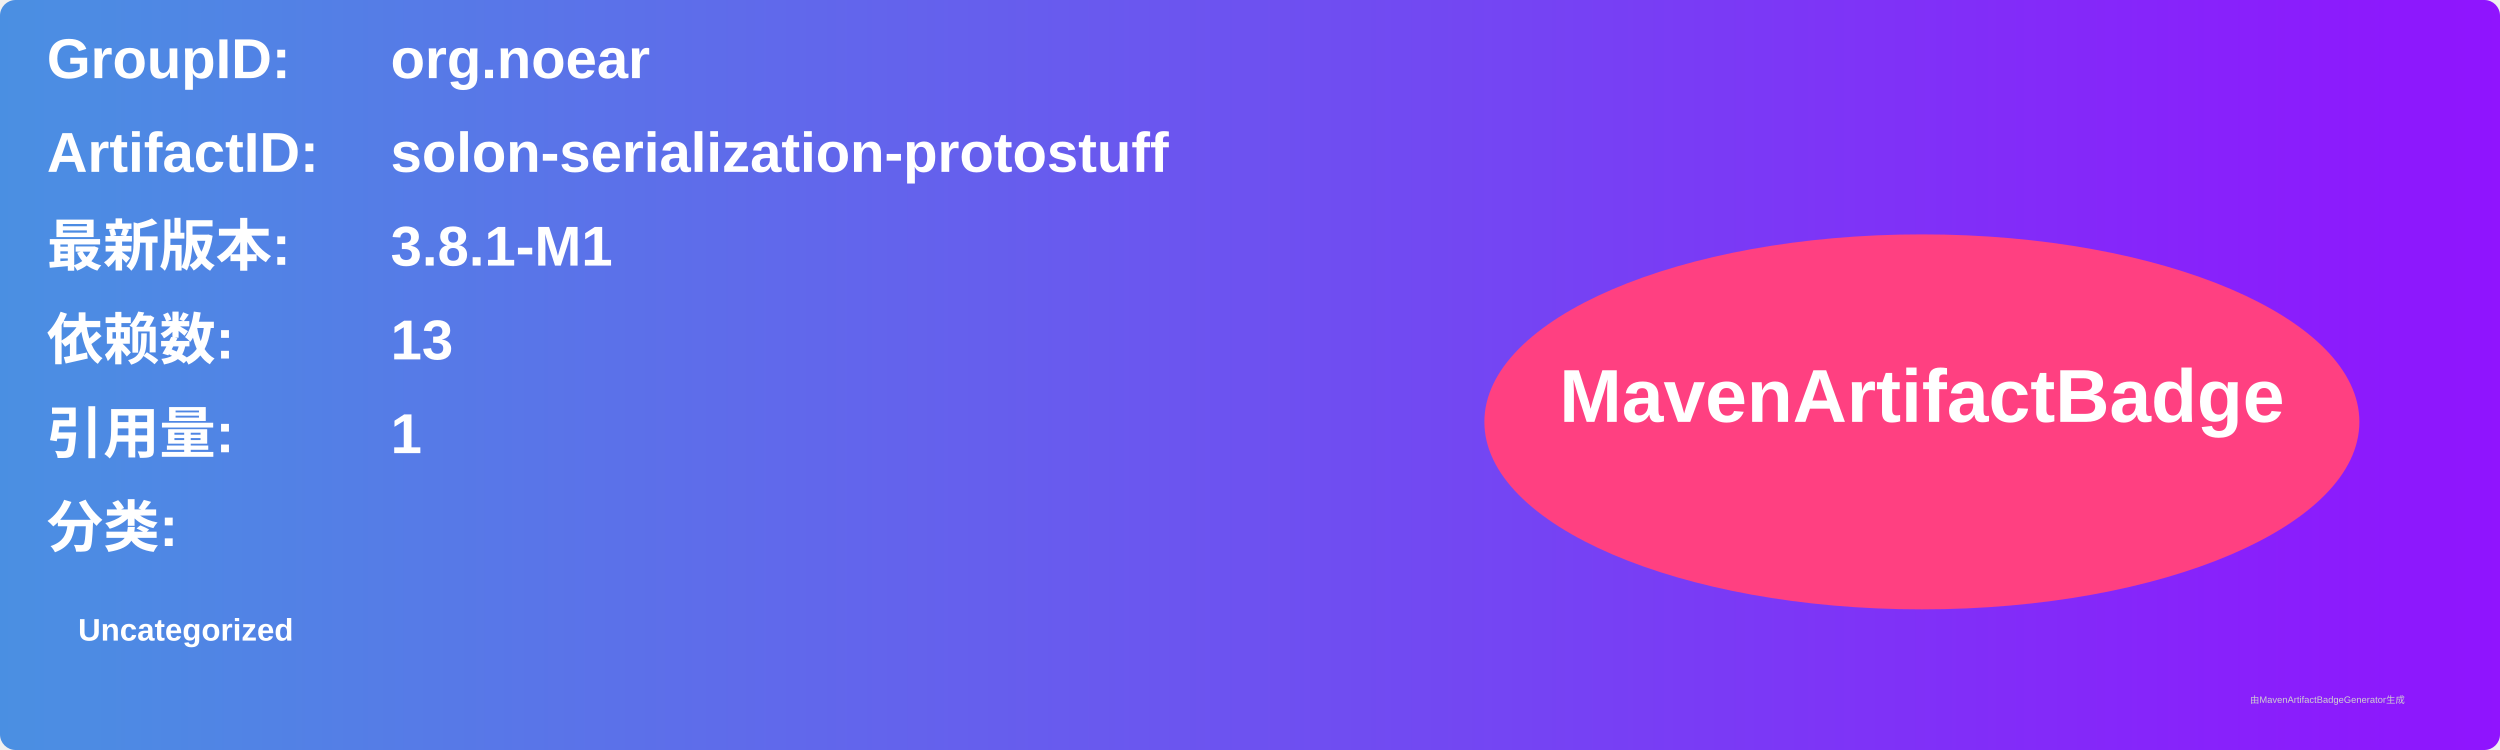
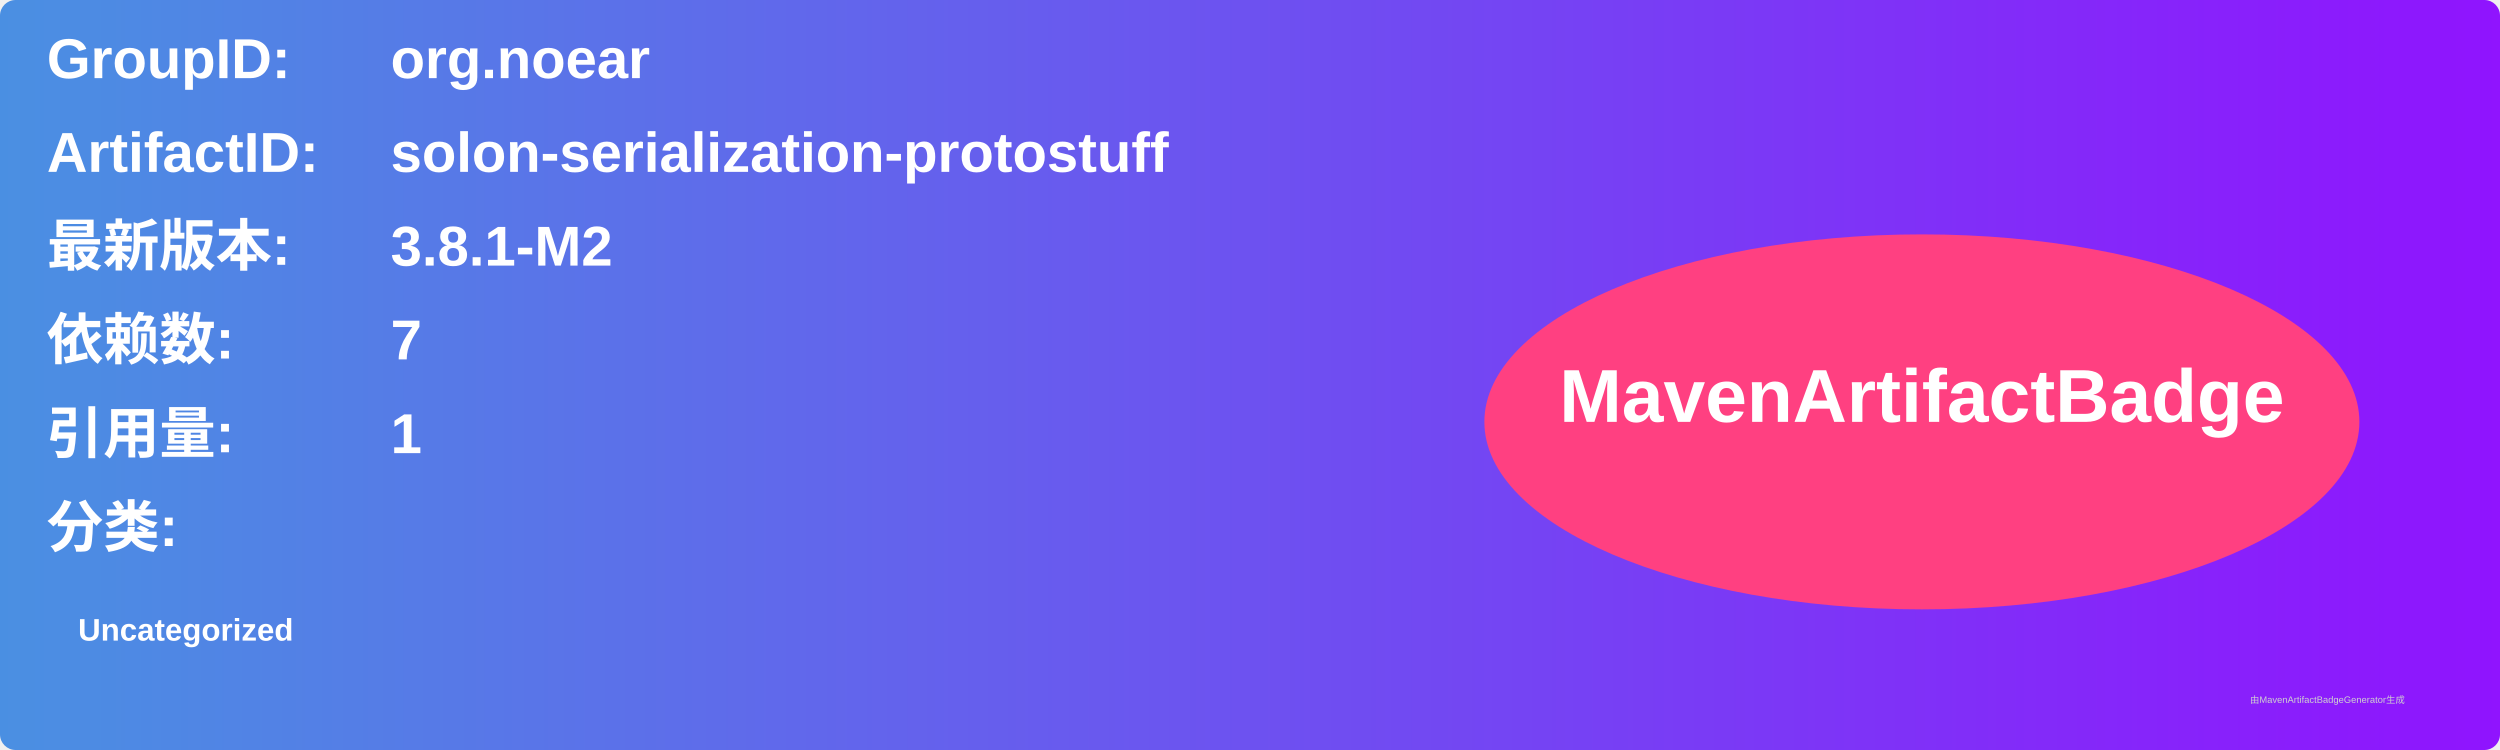
<svg xmlns="http://www.w3.org/2000/svg" width="800" height="240" viewBox="0 0 800 240">
  <linearGradient id="grad" x1="0%" y1="0%" x2="100%" y2="0%">
    <stop offset="0%" stop-color="#4a90e2" />
    <stop offset="100%" stop-color="#9013fe" />
  </linearGradient>
  <rect width="100%" height="100%" rx="5" ry="5" fill="url(#grad)" />
  <g transform="translate(15, 15)">
    <text x="0" y="10" font-family="Arial" font-size="18" fill="white" font-weight="bold" width="260">GroupID:</text>
    <text x="110" y="10" font-family="Arial" font-size="18" fill="white" font-weight="bold" width="460">org.noear</text>
    <text x="0" y="40" font-family="Arial" font-size="18" fill="white" font-weight="bold" width="260">ArtifactID:</text>
    <text x="110" y="40" font-family="Arial" font-size="18" fill="white" font-weight="bold" width="460">solon-serialization-protostuff</text>
    <text x="0" y="70" font-family="Arial" font-size="18" fill="white" font-weight="bold">最新版本:</text>
    <text x="110" y="70" font-family="Arial" font-size="18" fill="white" font-weight="bold">
-       <tspan font-weight="bold">3.8.1-M1</tspan>
+       <tspan font-weight="bold">3.8.1-M2</tspan>
    </text>
    <text x="0" y="100" font-family="Arial" font-size="18" fill="white" font-weight="bold">依赖数: </text>
    <text x="110" y="100" font-family="Arial" font-size="18" fill="white">
-       <tspan font-weight="bold">13</tspan>
+       <tspan font-weight="bold">7</tspan>
    </text>
    <text x="0" y="130" font-family="Arial" font-size="18" fill="white" font-weight="bold">引用量: </text>
    <text x="110" y="130" font-family="Arial" font-size="18" fill="white">
      <tspan font-weight="bold">1</tspan>
    </text>
    <text x="0" y="160" font-family="Arial" font-size="18" fill="white" font-weight="bold">分类:</text>
    <text x="10" y="190" font-family="Arial" font-size="10" fill="white">
      <tspan font-weight="bold">Uncategorized</tspan>
    </text>
    <ellipse cx="600" cy="120" rx="140" ry="60" fill="#ff4081" />
    <text x="600" y="120" text-anchor="middle" font-family="Arial" font-size="24" fill="white" font-weight="bold">MavenArtifactBadge</text>
  </g>
  <text x="720" y="225" font-family="Arial" font-size="3" fill="#d0d0d0">由MavenArtifactBadgeGenerator生成</text>
</svg>
